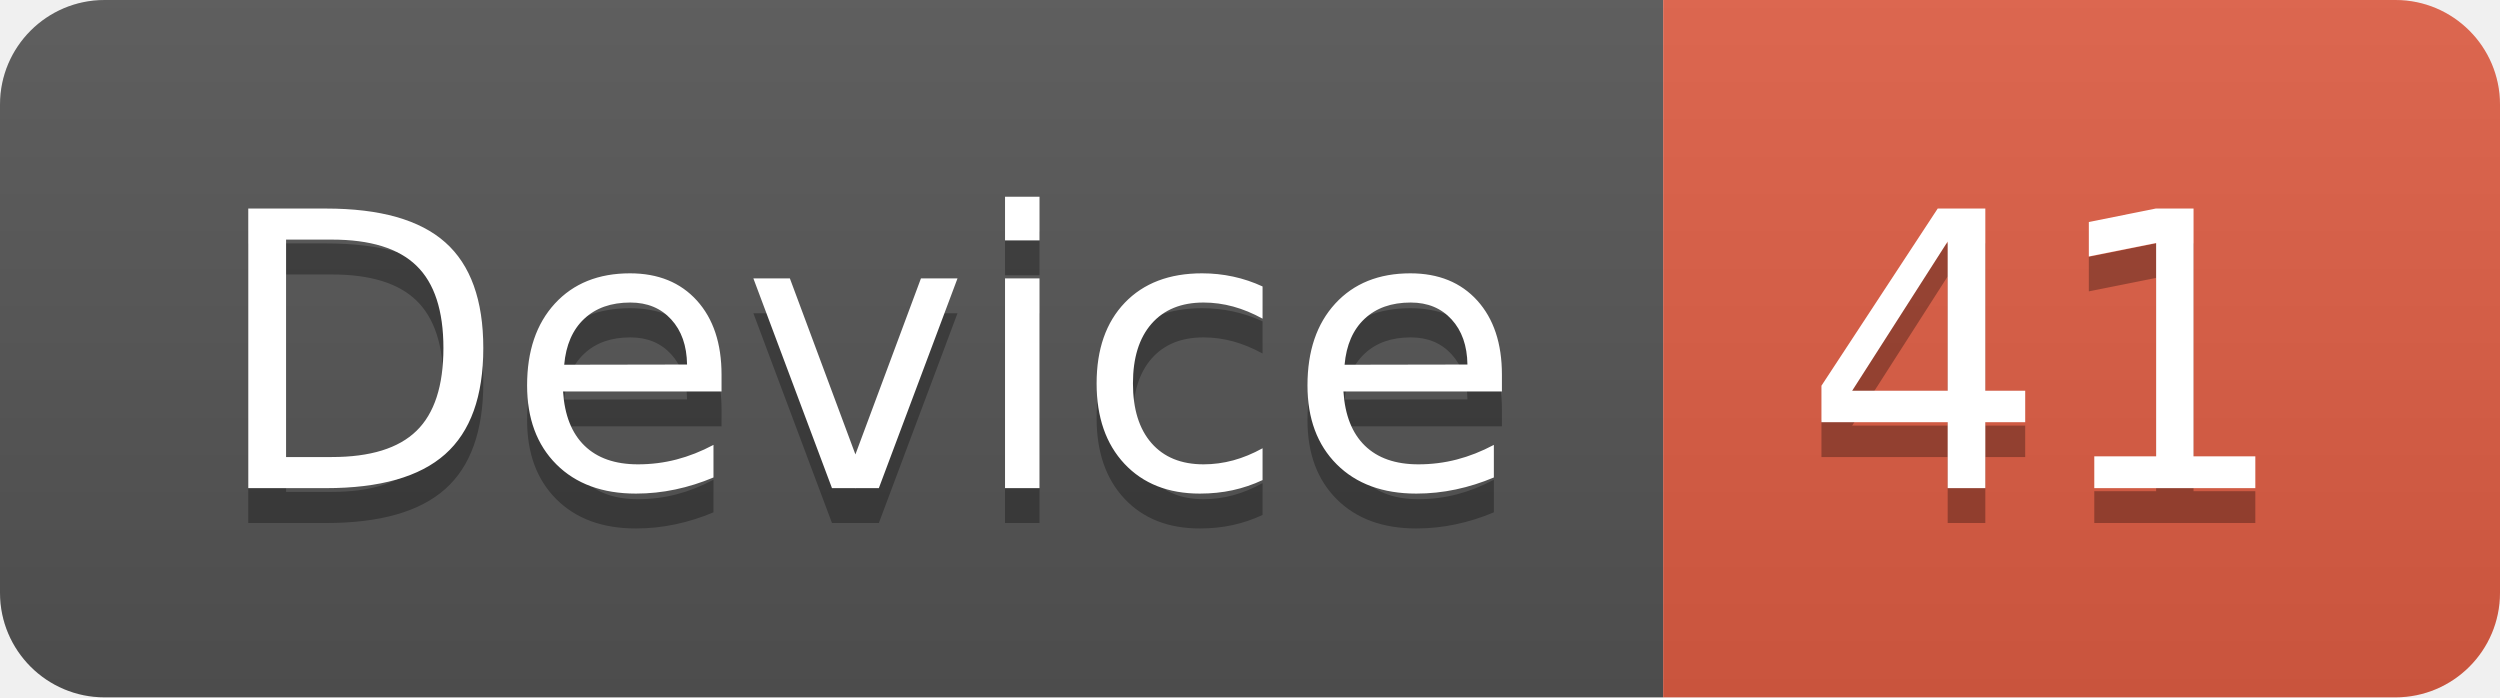
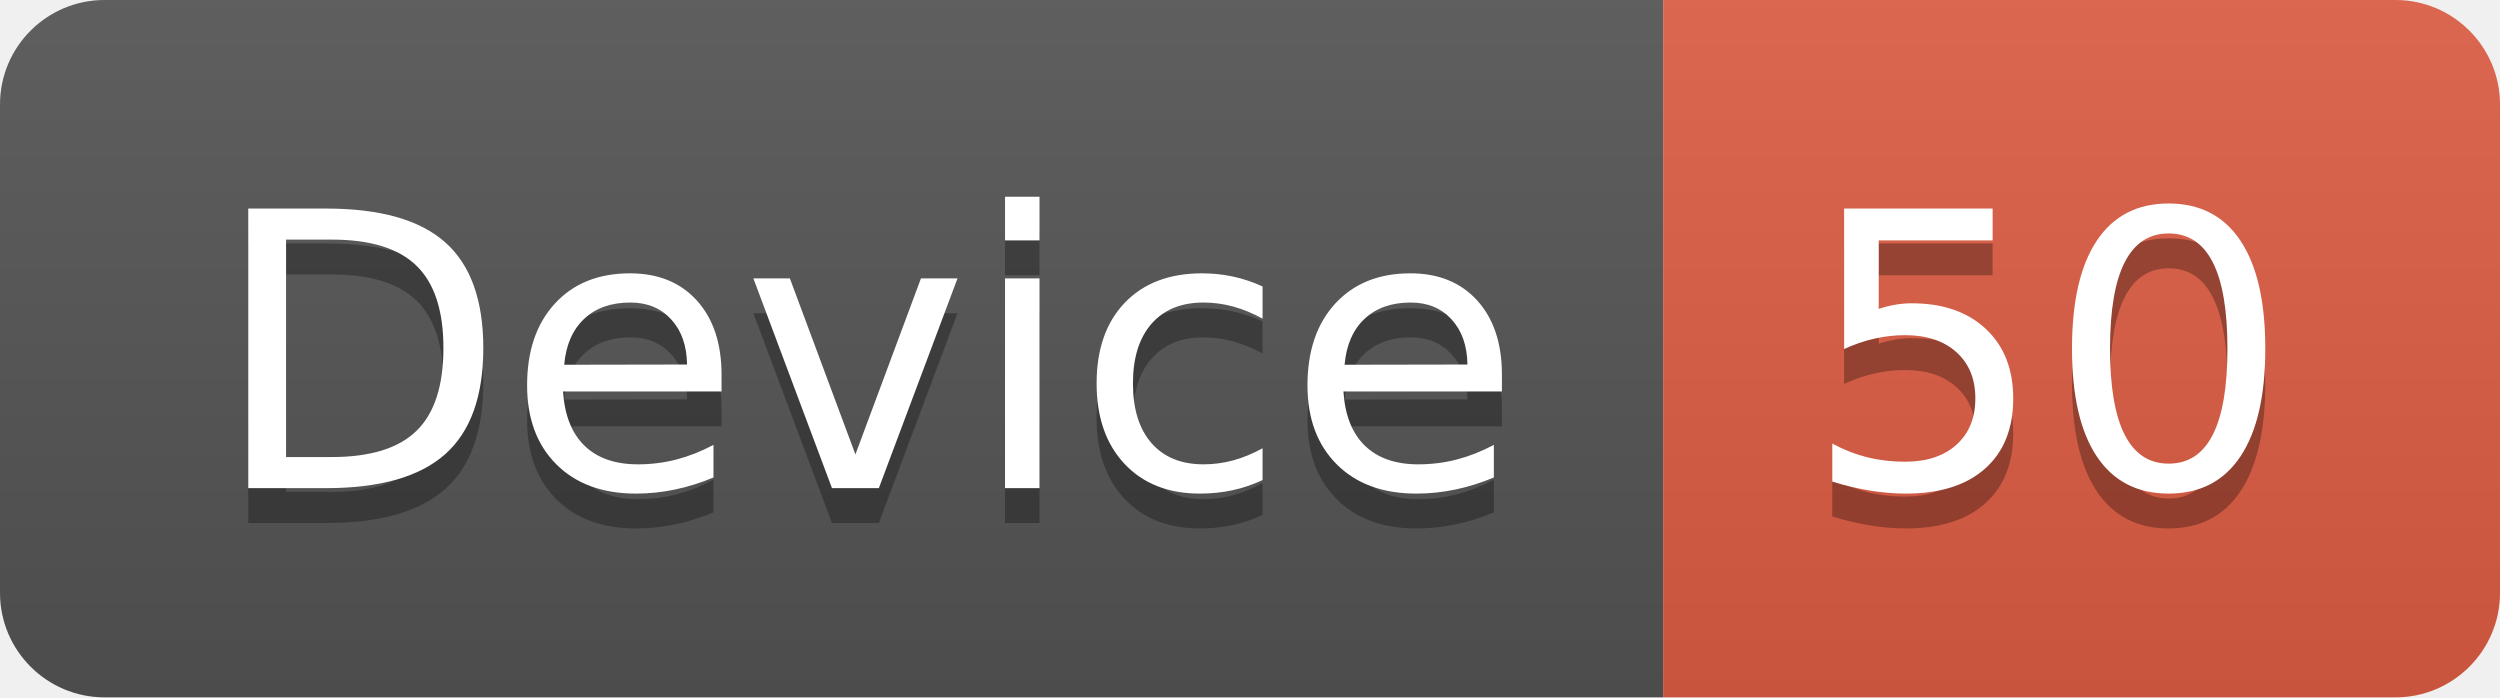
<svg xmlns="http://www.w3.org/2000/svg" width="71.7" height="20">
  <linearGradient id="smooth" x2="0" y2="100%">
    <stop offset="0" stop-color="#bbb" stop-opacity=".1" />
    <stop offset="1" stop-opacity=".1" />
  </linearGradient>
  <clipPath id="round">
    <rect width="71.7" height="20" rx="3" fill="#fff" />
  </clipPath>
  <g clip-path="url(#round)">
    <rect width="47.7" height="20" fill="#555" />
    <rect x="47.7" width="24.0" height="20" fill="#e05d44" />
    <rect width="71.7" height="20" fill="url(#smooth)" />
  </g>
  <g fill="#fff" text-anchor="middle" font-family="DejaVu Sans,Verdana,Geneva,sans-serif" font-size="110">
    <text x="248.5" y="150" fill="#010101" fill-opacity=".3" transform="scale(0.1)" textLength="377.0" lengthAdjust="spacing">Device</text>
    <text x="248.5" y="140" transform="scale(0.1)" textLength="377.0" lengthAdjust="spacing">Device</text>
-     <text x="587.0" y="150" fill="#010101" fill-opacity=".3" transform="scale(0.1)" textLength="140.0" lengthAdjust="spacing">41</text>
-     <text x="587.0" y="140" transform="scale(0.1)" textLength="140.0" lengthAdjust="spacing">41</text>
+     <text x="587.0" y="150" fill="#010101" fill-opacity=".3" transform="scale(0.1)" textLength="140.0" lengthAdjust="spacing">50</text>
+     <text x="587.0" y="140" transform="scale(0.1)" textLength="140.0" lengthAdjust="spacing">50</text>
  </g>
</svg>
